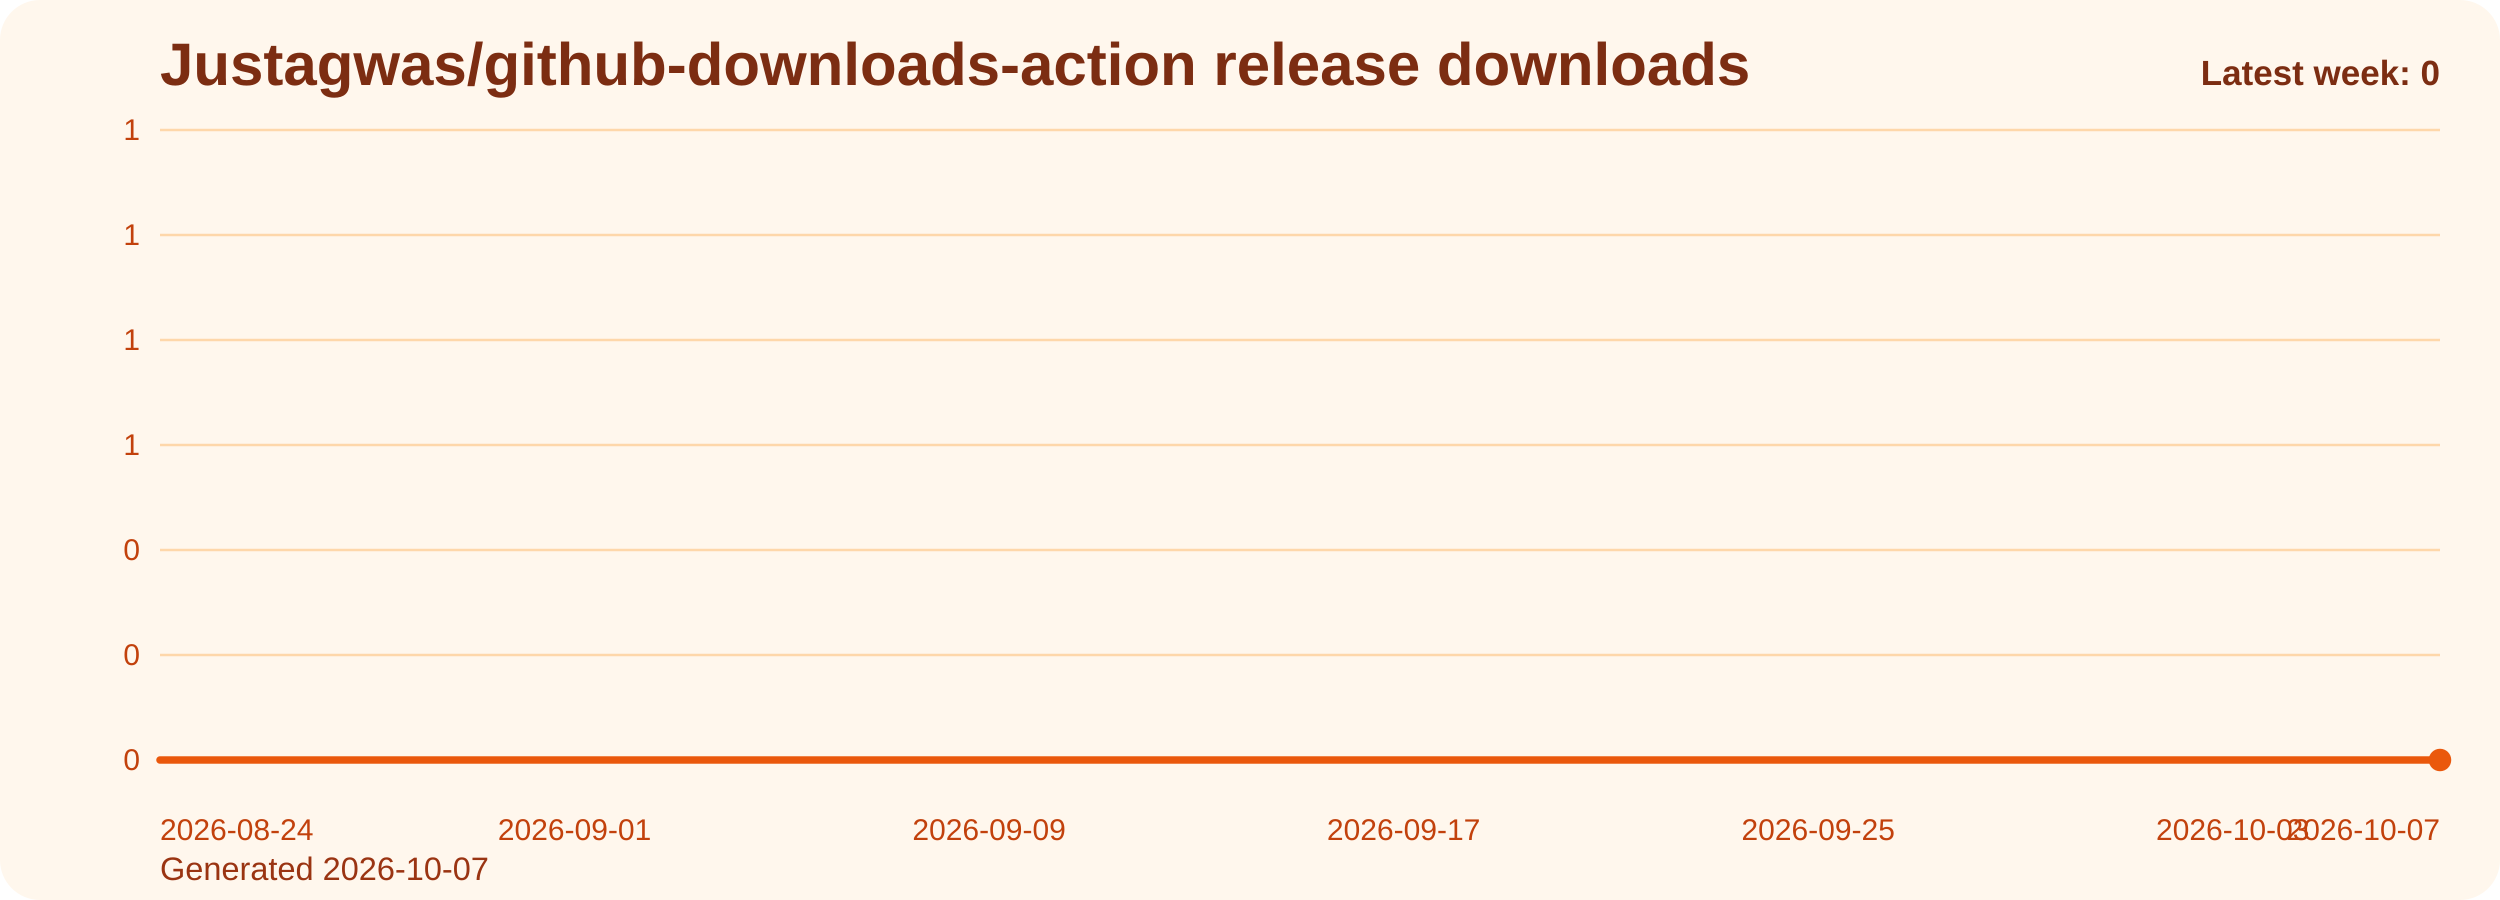
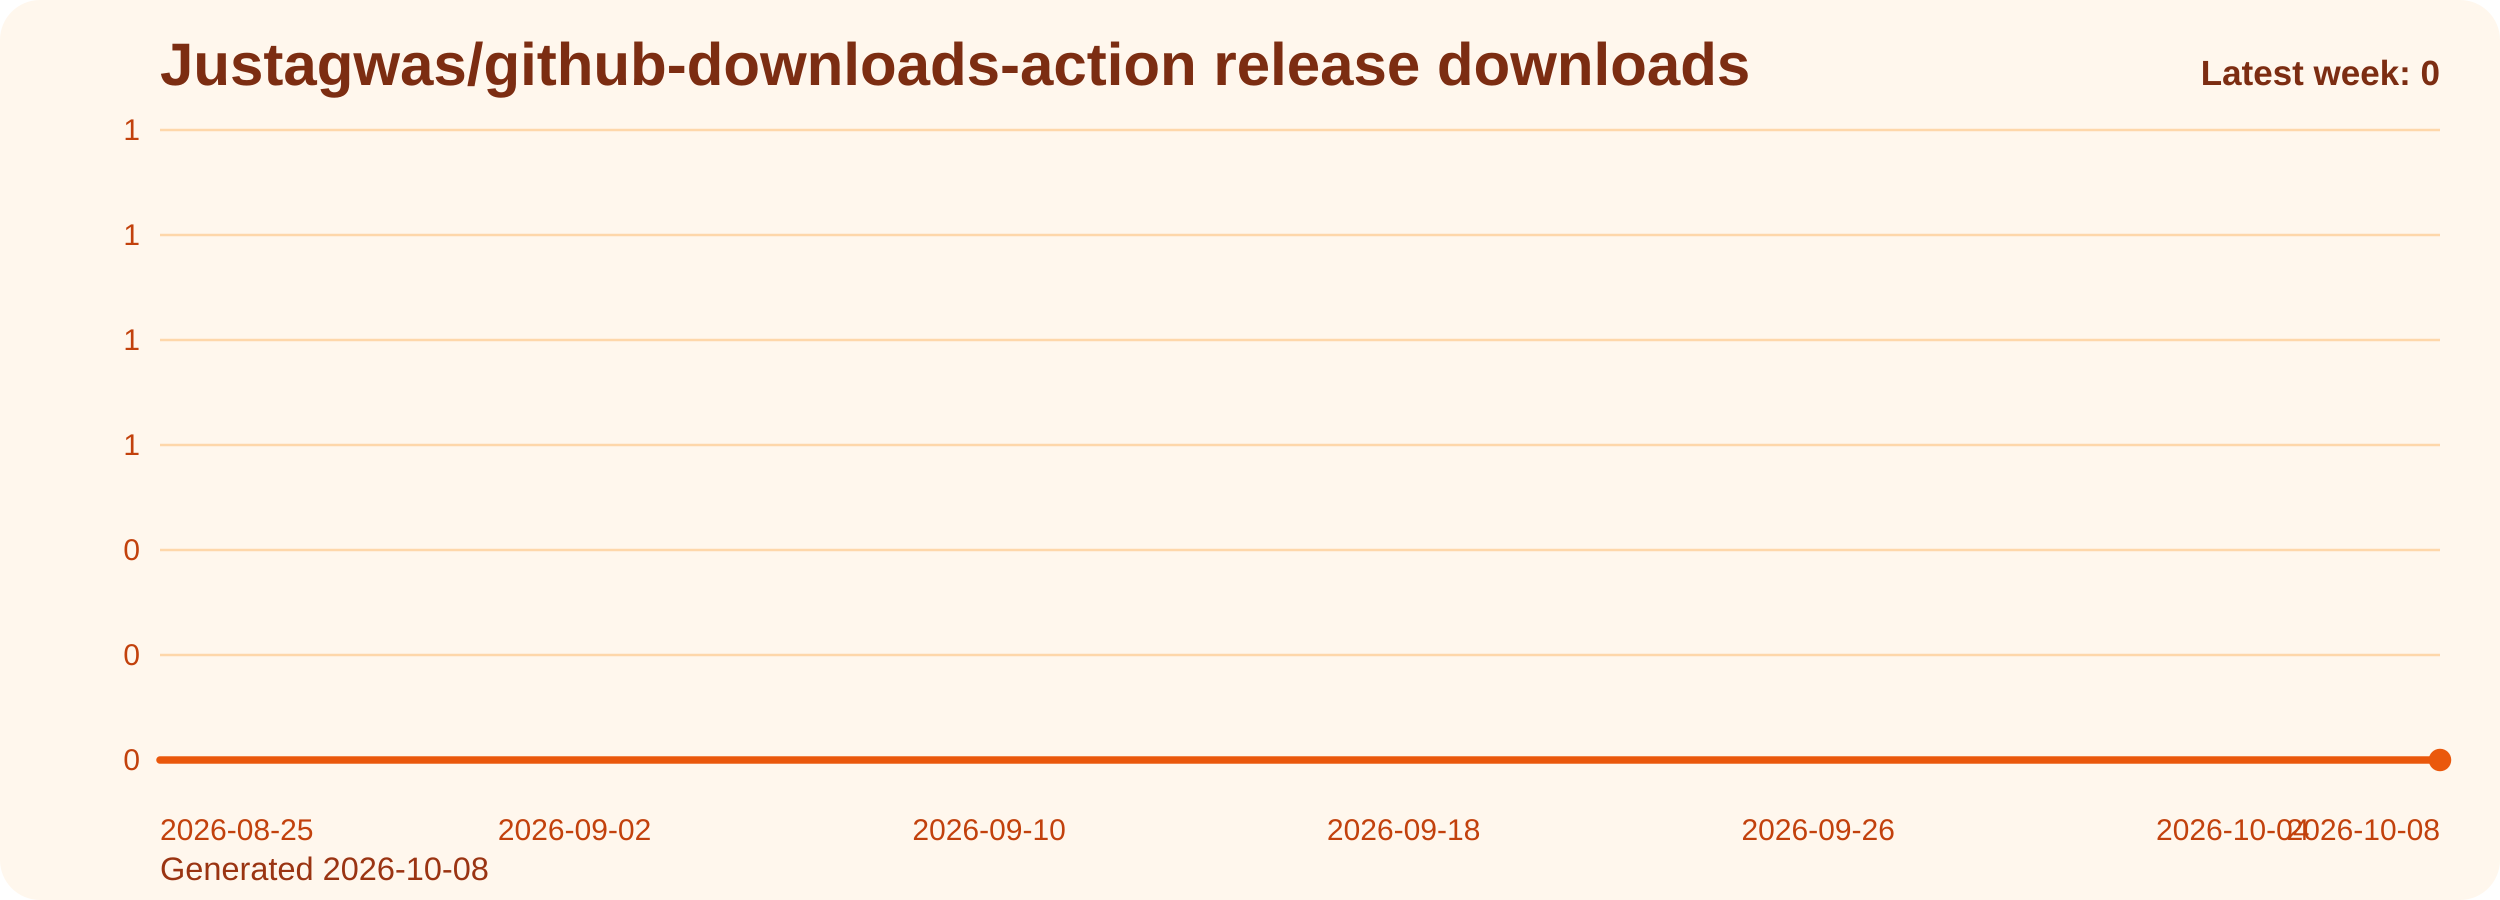
<svg xmlns="http://www.w3.org/2000/svg" viewBox="0 0 1000 360" role="img" aria-label="Justagwas/github-downloads-action release downloads chart">
  <defs>
    <linearGradient id="fill-weekly-orange" x1="0" y1="0" x2="0" y2="1">
      <stop offset="0%" stop-color="#f97316" stop-opacity="0.32" />
      <stop offset="100%" stop-color="#f97316" stop-opacity="0.05" />
    </linearGradient>
    <style>
      .bg { fill: #fff7ed; }
      .title { font: 700 24px Arial, sans-serif; fill: #7c2d12; }
      .sub { font: 400 13px Arial, sans-serif; fill: #9a3412; }
      .grid { stroke: #fed7aa; stroke-width: 1; }
      .axis { font: 400 12px Arial, sans-serif; fill: #c2410c; }
      .line { fill: none; stroke: #ea580c; stroke-width: 3; stroke-linecap: round; stroke-linejoin: round; }
      .dot { fill: #ea580c; }
      .value { font: 600 11px Arial, sans-serif; fill: #9a3412; }
      .latest { font: 700 14px Arial, sans-serif; fill: #7c2d12; }
    </style>
  </defs>
  <rect class="bg" x="0" y="0" width="1000" height="360" rx="16" />
  <text class="title" x="64" y="34">Justagwas/github-downloads-action release downloads</text>
-   <text class="sub" x="64" y="352">Generated 2026-10-07</text>
+   <text class="sub" x="64" y="352">Generated 2026-10-08</text>
  <line x1="64" y1="52.00" x2="976" y2="52.00" class="grid" />
  <text x="56" y="56.00" text-anchor="end" class="axis">1</text>
  <line x1="64" y1="94.00" x2="976" y2="94.00" class="grid" />
  <text x="56" y="98.00" text-anchor="end" class="axis">1</text>
  <line x1="64" y1="136.00" x2="976" y2="136.00" class="grid" />
  <text x="56" y="140.00" text-anchor="end" class="axis">1</text>
  <line x1="64" y1="178.00" x2="976" y2="178.00" class="grid" />
  <text x="56" y="182.00" text-anchor="end" class="axis">1</text>
  <line x1="64" y1="220.00" x2="976" y2="220.00" class="grid" />
  <text x="56" y="224.00" text-anchor="end" class="axis">0</text>
  <line x1="64" y1="262.00" x2="976" y2="262.00" class="grid" />
  <text x="56" y="266.00" text-anchor="end" class="axis">0</text>
  <line x1="64" y1="304.00" x2="976" y2="304.00" class="grid" />
  <text x="56" y="308.00" text-anchor="end" class="axis">0</text>
  <path d="M 64.00 304 L 64.00 304.00 L 84.73 304.00 L 105.45 304.00 L 126.18 304.00 L 146.91 304.00 L 167.64 304.00 L 188.36 304.00 L 209.09 304.00 L 229.82 304.00 L 250.55 304.00 L 271.27 304.00 L 292.00 304.00 L 312.73 304.00 L 333.45 304.00 L 354.18 304.00 L 374.91 304.00 L 395.64 304.00 L 416.36 304.00 L 437.09 304.00 L 457.82 304.00 L 478.55 304.00 L 499.27 304.00 L 520.00 304.00 L 540.73 304.00 L 561.45 304.00 L 582.18 304.00 L 602.91 304.00 L 623.64 304.00 L 644.36 304.00 L 665.09 304.00 L 685.82 304.00 L 706.55 304.00 L 727.27 304.00 L 748.00 304.00 L 768.73 304.00 L 789.45 304.00 L 810.18 304.00 L 830.91 304.00 L 851.64 304.00 L 872.36 304.00 L 893.09 304.00 L 913.82 304.00 L 934.55 304.00 L 955.27 304.00 L 976.00 304.00 L 976.00 304 Z" fill="url(#fill-weekly-orange)" />
  <polyline class="line" points="64.00,304.00 84.73,304.00 105.45,304.00 126.18,304.00 146.91,304.00 167.64,304.00 188.36,304.00 209.09,304.00 229.82,304.00 250.55,304.00 271.27,304.00 292.00,304.00 312.73,304.00 333.45,304.00 354.18,304.00 374.91,304.00 395.64,304.00 416.36,304.00 437.09,304.00 457.82,304.00 478.55,304.00 499.27,304.00 520.00,304.00 540.73,304.00 561.45,304.00 582.18,304.00 602.91,304.00 623.64,304.00 644.36,304.00 665.09,304.00 685.82,304.00 706.55,304.00 727.27,304.00 748.00,304.00 768.73,304.00 789.45,304.00 810.18,304.00 830.91,304.00 851.64,304.00 872.36,304.00 893.09,304.00 913.82,304.00 934.55,304.00 955.27,304.00 976.00,304.00" />
  <circle class="dot" cx="976.00" cy="304.00" r="4.5" />
-   <text class="axis" x="64.00" y="336" text-anchor="start">2026-08-24</text>
-   <text class="axis" x="229.82" y="336" text-anchor="middle">2026-09-01</text>
-   <text class="axis" x="395.64" y="336" text-anchor="middle">2026-09-09</text>
-   <text class="axis" x="561.45" y="336" text-anchor="middle">2026-09-17</text>
-   <text class="axis" x="727.27" y="336" text-anchor="middle">2026-09-25</text>
-   <text class="axis" x="893.09" y="336" text-anchor="middle">2026-10-03</text>
-   <text class="axis" x="976.00" y="336" text-anchor="end">2026-10-07</text>
+   <text class="axis" x="64.00" y="336" text-anchor="start">2026-08-25</text>
+   <text class="axis" x="229.82" y="336" text-anchor="middle">2026-09-02</text>
+   <text class="axis" x="395.64" y="336" text-anchor="middle">2026-09-10</text>
+   <text class="axis" x="561.45" y="336" text-anchor="middle">2026-09-18</text>
+   <text class="axis" x="727.27" y="336" text-anchor="middle">2026-09-26</text>
+   <text class="axis" x="893.09" y="336" text-anchor="middle">2026-10-04</text>
+   <text class="axis" x="976.00" y="336" text-anchor="end">2026-10-08</text>
  <text class="latest" x="976" y="34" text-anchor="end">Latest week: 0</text>
</svg>
